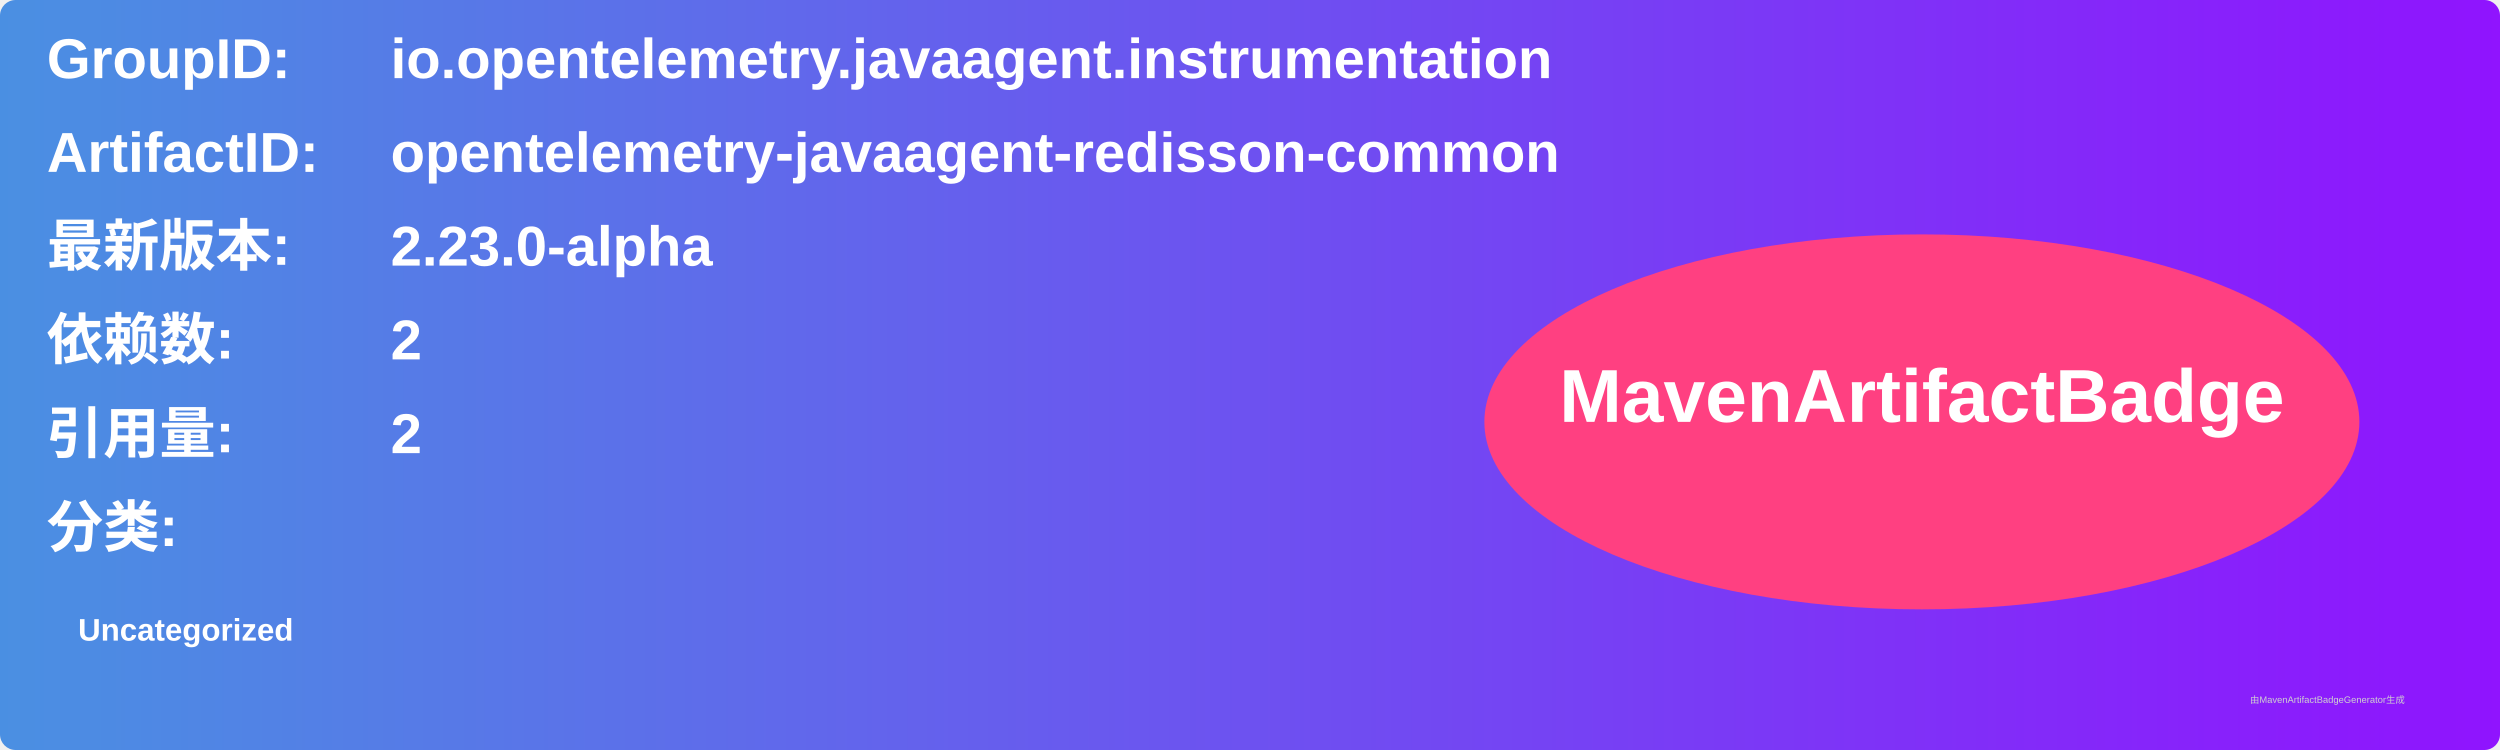
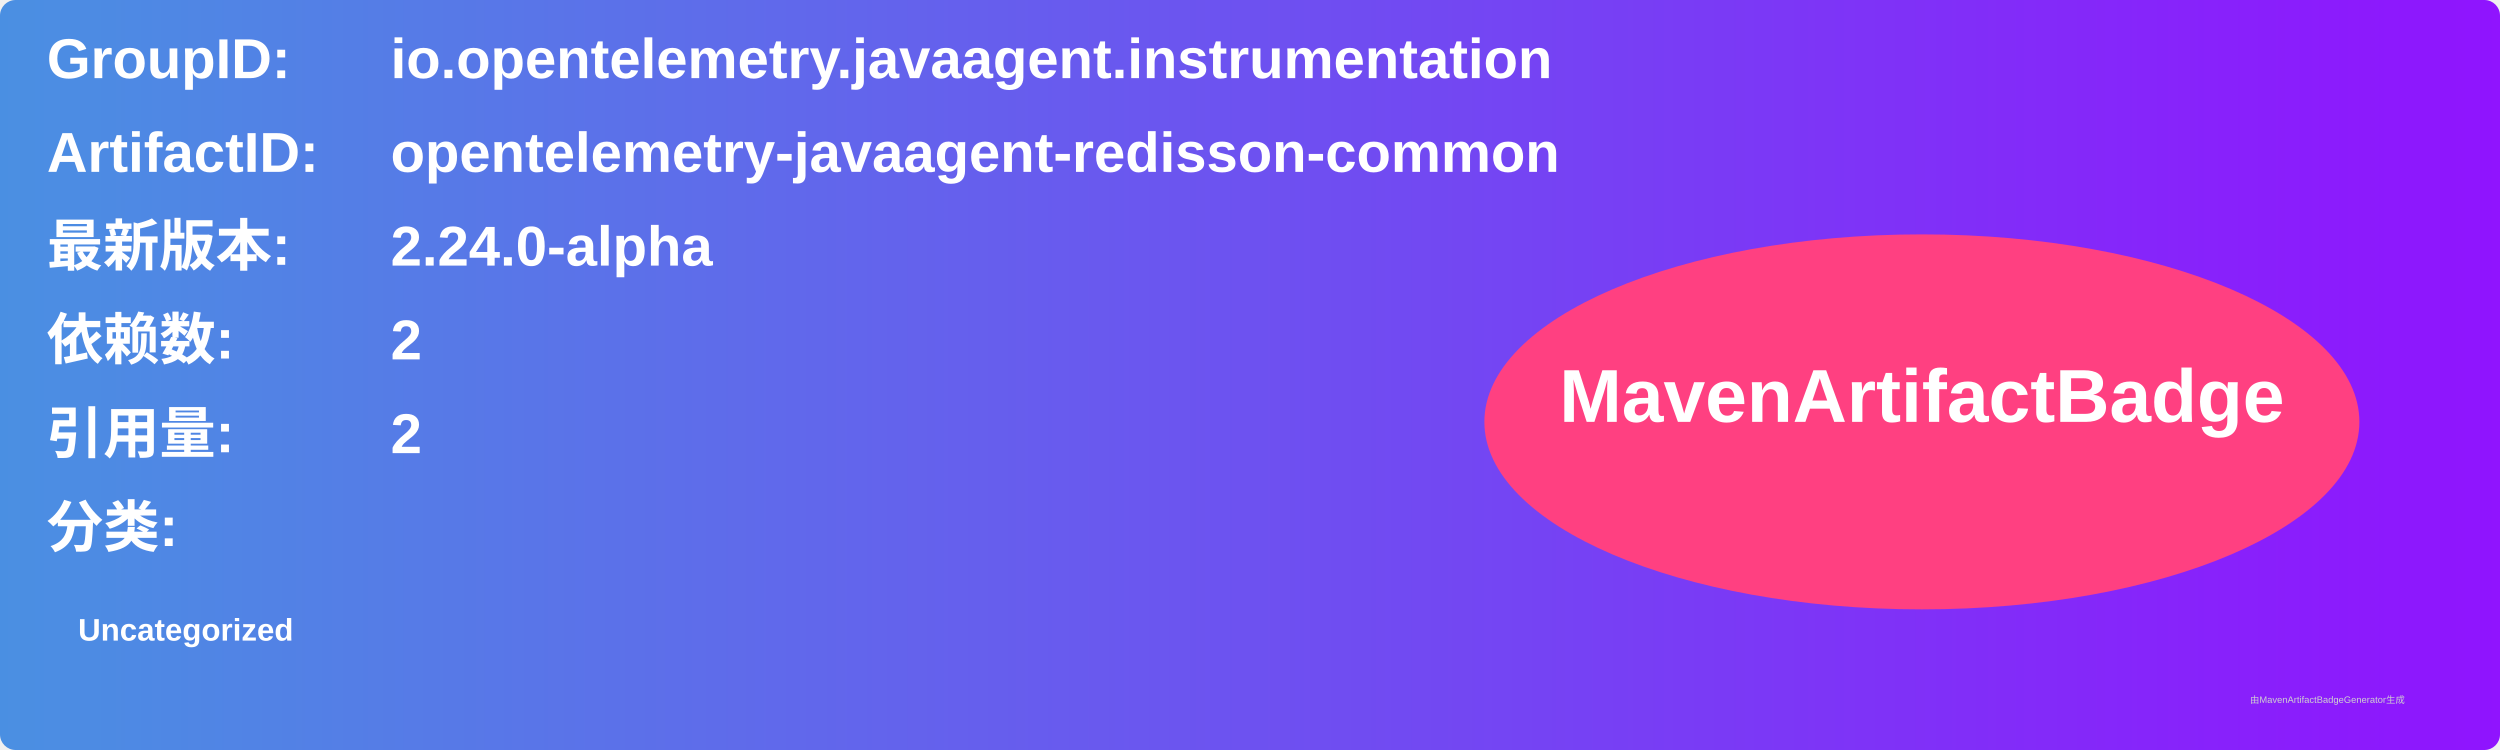
<svg xmlns="http://www.w3.org/2000/svg" width="800" height="240" viewBox="0 0 800 240">
  <linearGradient id="grad" x1="0%" y1="0%" x2="100%" y2="0%">
    <stop offset="0%" stop-color="#4a90e2" />
    <stop offset="100%" stop-color="#9013fe" />
  </linearGradient>
  <rect width="100%" height="100%" rx="5" ry="5" fill="url(#grad)" />
  <g transform="translate(15, 15)">
    <text x="0" y="10" font-family="Arial" font-size="18" fill="white" font-weight="bold" width="260">GroupID:</text>
    <text x="110" y="10" font-family="Arial" font-size="18" fill="white" font-weight="bold" width="460">io.opentelemetry.javaagent.instrumentation</text>
    <text x="0" y="40" font-family="Arial" font-size="18" fill="white" font-weight="bold" width="260">ArtifactID:</text>
    <text x="110" y="40" font-family="Arial" font-size="18" fill="white" font-weight="bold" width="460">opentelemetry-javaagent-redisson-common</text>
    <text x="0" y="70" font-family="Arial" font-size="18" fill="white" font-weight="bold">最新版本:</text>
    <text x="110" y="70" font-family="Arial" font-size="18" fill="white" font-weight="bold">
-       <tspan font-weight="bold">2.23.0-alpha</tspan>
+       <tspan font-weight="bold">2.24.0-alpha</tspan>
    </text>
    <text x="0" y="100" font-family="Arial" font-size="18" fill="white" font-weight="bold">依赖数: </text>
    <text x="110" y="100" font-family="Arial" font-size="18" fill="white">
      <tspan font-weight="bold">2</tspan>
    </text>
    <text x="0" y="130" font-family="Arial" font-size="18" fill="white" font-weight="bold">引用量: </text>
    <text x="110" y="130" font-family="Arial" font-size="18" fill="white">
      <tspan font-weight="bold">2</tspan>
    </text>
    <text x="0" y="160" font-family="Arial" font-size="18" fill="white" font-weight="bold">分类:</text>
    <text x="10" y="190" font-family="Arial" font-size="10" fill="white">
      <tspan font-weight="bold">Uncategorized</tspan>
    </text>
    <ellipse cx="600" cy="120" rx="140" ry="60" fill="#ff4081" />
    <text x="600" y="120" text-anchor="middle" font-family="Arial" font-size="24" fill="white" font-weight="bold">MavenArtifactBadge</text>
  </g>
  <text x="720" y="225" font-family="Arial" font-size="3" fill="#d0d0d0">由MavenArtifactBadgeGenerator生成</text>
</svg>
